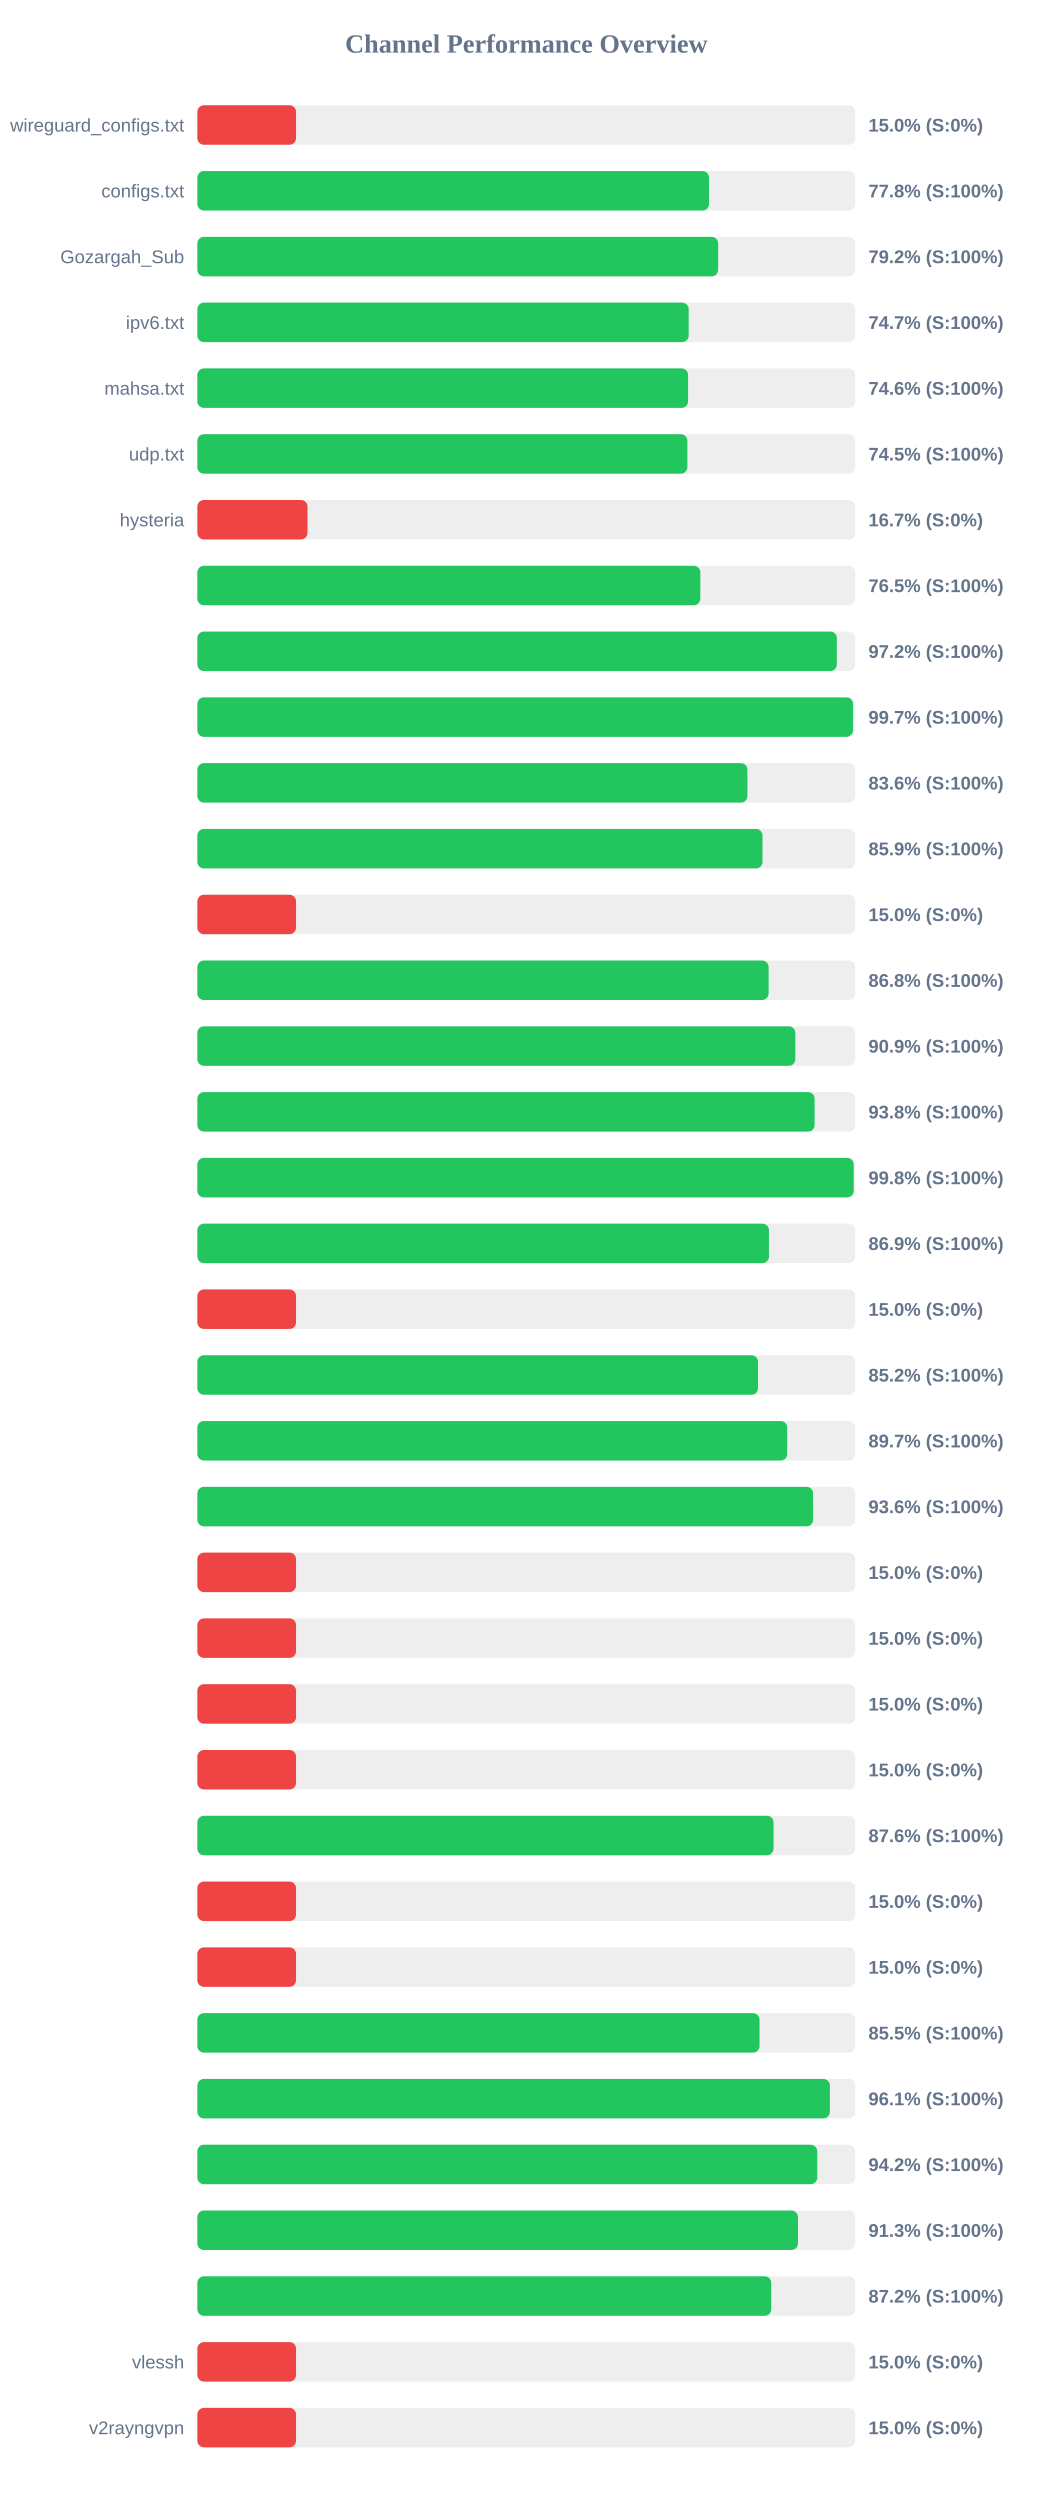
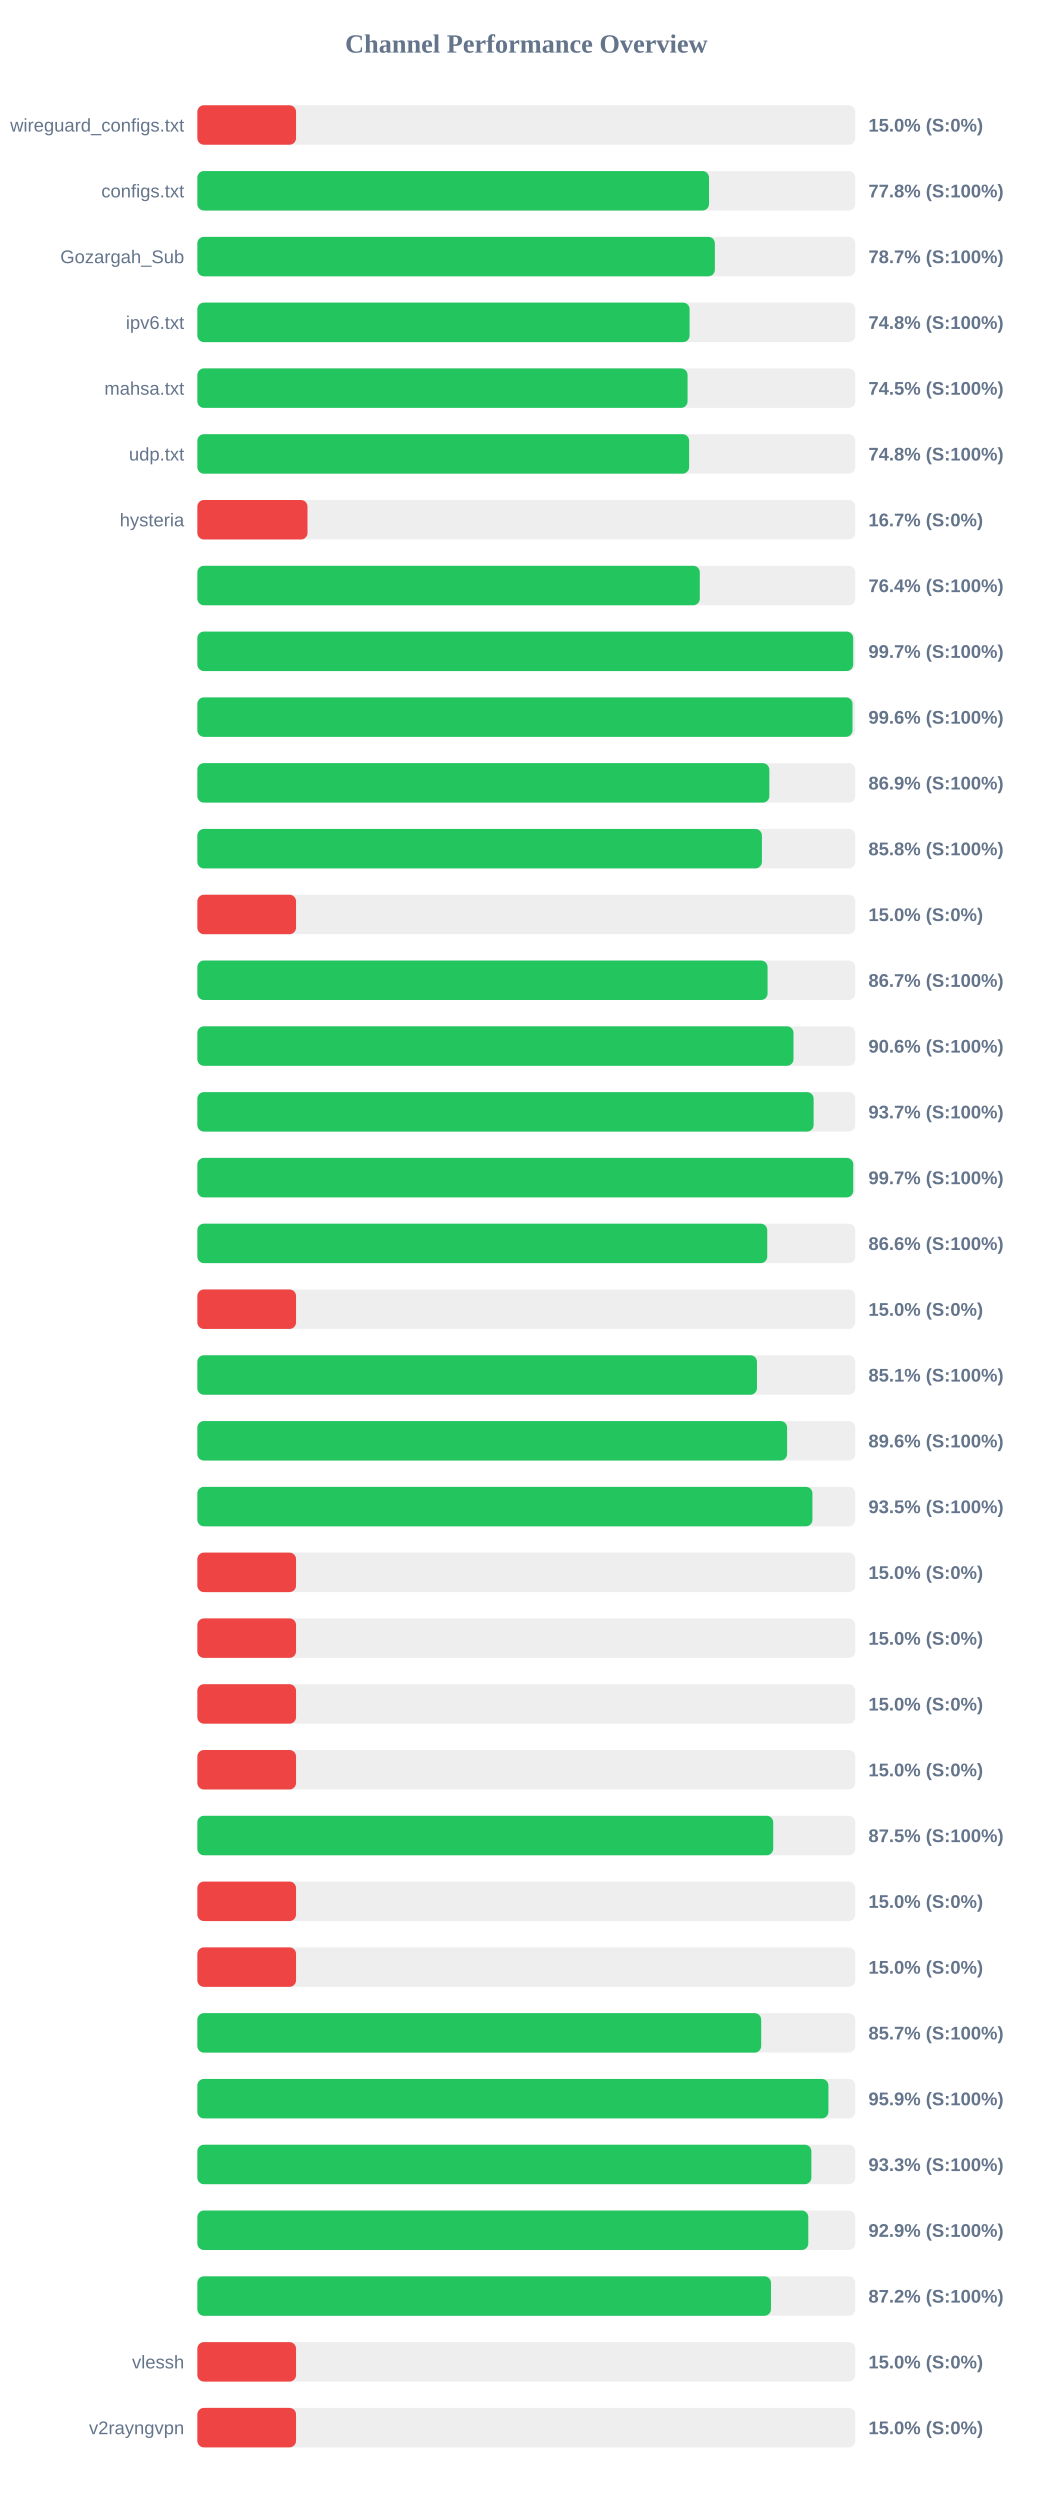
<svg xmlns="http://www.w3.org/2000/svg" width="800" height="1900" version="1.1">
  <style>
        .row { font: 14px Arial; fill: #64748b; }
        .score { font: bold 14px Arial; fill: #64748b; }
    </style>
  <text x="400" y="40" text-anchor="middle" font-size="20px" font-weight="bold" fill="#64748b">Channel Performance Overview</text>
  <rect x="150" y="80" width="500" height="30" fill="#eee" rx="5" />
  <rect x="150" y="80" width="75.0" height="30" fill="#ef4444" rx="5" />
  <text x="140" y="100" text-anchor="end" class="row">wireguard_configs.txt</text>
  <text x="660" y="100" text-anchor="start" class="score">15.0% (S:0%)</text>
  <rect x="150" y="130" width="500" height="30" fill="#eee" rx="5" />
  <rect x="150" y="130" width="388.85" height="30" fill="#22c55e" rx="5" />
  <text x="140" y="150" text-anchor="end" class="row">configs.txt</text>
  <text x="660" y="150" text-anchor="start" class="score">77.8% (S:100%)</text>
  <rect x="150" y="180" width="500" height="30" fill="#eee" rx="5" />
-   <rect x="150" y="180" width="395.8" height="30" fill="#22c55e" rx="5" />
+   <rect x="150" y="180" width="393.3" height="30" fill="#22c55e" rx="5" />
  <text x="140" y="200" text-anchor="end" class="row">Gozargah_Sub</text>
-   <text x="660" y="200" text-anchor="start" class="score">79.2% (S:100%)</text>
+   <text x="660" y="200" text-anchor="start" class="score">78.7% (S:100%)</text>
  <rect x="150" y="230" width="500" height="30" fill="#eee" rx="5" />
-   <rect x="150" y="230" width="373.4" height="30" fill="#22c55e" rx="5" />
+   <rect x="150" y="230" width="374.1" height="30" fill="#22c55e" rx="5" />
  <text x="140" y="250" text-anchor="end" class="row">ipv6.txt</text>
-   <text x="660" y="250" text-anchor="start" class="score">74.7% (S:100%)</text>
+   <text x="660" y="250" text-anchor="start" class="score">74.8% (S:100%)</text>
  <rect x="150" y="280" width="500" height="30" fill="#eee" rx="5" />
-   <rect x="150" y="280" width="372.95" height="30" fill="#22c55e" rx="5" />
+   <rect x="150" y="280" width="372.55" height="30" fill="#22c55e" rx="5" />
  <text x="140" y="300" text-anchor="end" class="row">mahsa.txt</text>
-   <text x="660" y="300" text-anchor="start" class="score">74.6% (S:100%)</text>
+   <text x="660" y="300" text-anchor="start" class="score">74.5% (S:100%)</text>
  <rect x="150" y="330" width="500" height="30" fill="#eee" rx="5" />
-   <rect x="150" y="330" width="372.4" height="30" fill="#22c55e" rx="5" />
+   <rect x="150" y="330" width="373.75" height="30" fill="#22c55e" rx="5" />
  <text x="140" y="350" text-anchor="end" class="row">udp.txt</text>
-   <text x="660" y="350" text-anchor="start" class="score">74.5% (S:100%)</text>
+   <text x="660" y="350" text-anchor="start" class="score">74.8% (S:100%)</text>
  <rect x="150" y="380" width="500" height="30" fill="#eee" rx="5" />
  <rect x="150" y="380" width="83.7" height="30" fill="#ef4444" rx="5" />
  <text x="140" y="400" text-anchor="end" class="row">hysteria</text>
  <text x="660" y="400" text-anchor="start" class="score">16.7% (S:0%)</text>
  <rect x="150" y="430" width="500" height="30" fill="#eee" rx="5" />
-   <rect x="150" y="430" width="382.25" height="30" fill="#22c55e" rx="5" />
+   <rect x="150" y="430" width="381.85" height="30" fill="#22c55e" rx="5" />
  <text x="140" y="450" text-anchor="end" class="row" />
-   <text x="660" y="450" text-anchor="start" class="score">76.5% (S:100%)</text>
+   <text x="660" y="450" text-anchor="start" class="score">76.4% (S:100%)</text>
  <rect x="150" y="480" width="500" height="30" fill="#eee" rx="5" />
-   <rect x="150" y="480" width="486.0" height="30" fill="#22c55e" rx="5" />
+   <rect x="150" y="480" width="498.4" height="30" fill="#22c55e" rx="5" />
  <text x="140" y="500" text-anchor="end" class="row" />
-   <text x="660" y="500" text-anchor="start" class="score">97.2% (S:100%)</text>
+   <text x="660" y="500" text-anchor="start" class="score">99.7% (S:100%)</text>
  <rect x="150" y="530" width="500" height="30" fill="#eee" rx="5" />
-   <rect x="150" y="530" width="498.25" height="30" fill="#22c55e" rx="5" />
+   <rect x="150" y="530" width="497.9" height="30" fill="#22c55e" rx="5" />
  <text x="140" y="550" text-anchor="end" class="row" />
-   <text x="660" y="550" text-anchor="start" class="score">99.7% (S:100%)</text>
+   <text x="660" y="550" text-anchor="start" class="score">99.6% (S:100%)</text>
  <rect x="150" y="580" width="500" height="30" fill="#eee" rx="5" />
-   <rect x="150" y="580" width="418.05" height="30" fill="#22c55e" rx="5" />
+   <rect x="150" y="580" width="434.7" height="30" fill="#22c55e" rx="5" />
  <text x="140" y="600" text-anchor="end" class="row" />
-   <text x="660" y="600" text-anchor="start" class="score">83.6% (S:100%)</text>
+   <text x="660" y="600" text-anchor="start" class="score">86.9% (S:100%)</text>
  <rect x="150" y="630" width="500" height="30" fill="#eee" rx="5" />
-   <rect x="150" y="630" width="429.5" height="30" fill="#22c55e" rx="5" />
+   <rect x="150" y="630" width="429.05" height="30" fill="#22c55e" rx="5" />
  <text x="140" y="650" text-anchor="end" class="row" />
-   <text x="660" y="650" text-anchor="start" class="score">85.9% (S:100%)</text>
+   <text x="660" y="650" text-anchor="start" class="score">85.8% (S:100%)</text>
  <rect x="150" y="680" width="500" height="30" fill="#eee" rx="5" />
  <rect x="150" y="680" width="75.0" height="30" fill="#ef4444" rx="5" />
  <text x="140" y="700" text-anchor="end" class="row" />
  <text x="660" y="700" text-anchor="start" class="score">15.0% (S:0%)</text>
  <rect x="150" y="730" width="500" height="30" fill="#eee" rx="5" />
-   <rect x="150" y="730" width="434.15" height="30" fill="#22c55e" rx="5" />
+   <rect x="150" y="730" width="433.35" height="30" fill="#22c55e" rx="5" />
  <text x="140" y="750" text-anchor="end" class="row" />
-   <text x="660" y="750" text-anchor="start" class="score">86.8% (S:100%)</text>
+   <text x="660" y="750" text-anchor="start" class="score">86.7% (S:100%)</text>
  <rect x="150" y="780" width="500" height="30" fill="#eee" rx="5" />
-   <rect x="150" y="780" width="454.45" height="30" fill="#22c55e" rx="5" />
+   <rect x="150" y="780" width="453.05" height="30" fill="#22c55e" rx="5" />
  <text x="140" y="800" text-anchor="end" class="row" />
-   <text x="660" y="800" text-anchor="start" class="score">90.9% (S:100%)</text>
+   <text x="660" y="800" text-anchor="start" class="score">90.6% (S:100%)</text>
  <rect x="150" y="830" width="500" height="30" fill="#eee" rx="5" />
-   <rect x="150" y="830" width="469.1" height="30" fill="#22c55e" rx="5" />
+   <rect x="150" y="830" width="468.35" height="30" fill="#22c55e" rx="5" />
  <text x="140" y="850" text-anchor="end" class="row" />
-   <text x="660" y="850" text-anchor="start" class="score">93.8% (S:100%)</text>
+   <text x="660" y="850" text-anchor="start" class="score">93.7% (S:100%)</text>
  <rect x="150" y="880" width="500" height="30" fill="#eee" rx="5" />
-   <rect x="150" y="880" width="498.8" height="30" fill="#22c55e" rx="5" />
+   <rect x="150" y="880" width="498.45" height="30" fill="#22c55e" rx="5" />
  <text x="140" y="900" text-anchor="end" class="row" />
-   <text x="660" y="900" text-anchor="start" class="score">99.8% (S:100%)</text>
+   <text x="660" y="900" text-anchor="start" class="score">99.7% (S:100%)</text>
  <rect x="150" y="930" width="500" height="30" fill="#eee" rx="5" />
-   <rect x="150" y="930" width="434.4" height="30" fill="#22c55e" rx="5" />
+   <rect x="150" y="930" width="433.1" height="30" fill="#22c55e" rx="5" />
  <text x="140" y="950" text-anchor="end" class="row" />
-   <text x="660" y="950" text-anchor="start" class="score">86.9% (S:100%)</text>
+   <text x="660" y="950" text-anchor="start" class="score">86.6% (S:100%)</text>
  <rect x="150" y="980" width="500" height="30" fill="#eee" rx="5" />
  <rect x="150" y="980" width="75.0" height="30" fill="#ef4444" rx="5" />
  <text x="140" y="1000" text-anchor="end" class="row" />
  <text x="660" y="1000" text-anchor="start" class="score">15.0% (S:0%)</text>
  <rect x="150" y="1030" width="500" height="30" fill="#eee" rx="5" />
-   <rect x="150" y="1030" width="426.1" height="30" fill="#22c55e" rx="5" />
+   <rect x="150" y="1030" width="425.3" height="30" fill="#22c55e" rx="5" />
  <text x="140" y="1050" text-anchor="end" class="row" />
-   <text x="660" y="1050" text-anchor="start" class="score">85.2% (S:100%)</text>
+   <text x="660" y="1050" text-anchor="start" class="score">85.1% (S:100%)</text>
  <rect x="150" y="1080" width="500" height="30" fill="#eee" rx="5" />
-   <rect x="150" y="1080" width="448.3" height="30" fill="#22c55e" rx="5" />
+   <rect x="150" y="1080" width="448.2" height="30" fill="#22c55e" rx="5" />
  <text x="140" y="1100" text-anchor="end" class="row" />
-   <text x="660" y="1100" text-anchor="start" class="score">89.7% (S:100%)</text>
+   <text x="660" y="1100" text-anchor="start" class="score">89.6% (S:100%)</text>
  <rect x="150" y="1130" width="500" height="30" fill="#eee" rx="5" />
-   <rect x="150" y="1130" width="467.95" height="30" fill="#22c55e" rx="5" />
+   <rect x="150" y="1130" width="467.45" height="30" fill="#22c55e" rx="5" />
  <text x="140" y="1150" text-anchor="end" class="row" />
-   <text x="660" y="1150" text-anchor="start" class="score">93.6% (S:100%)</text>
+   <text x="660" y="1150" text-anchor="start" class="score">93.5% (S:100%)</text>
  <rect x="150" y="1180" width="500" height="30" fill="#eee" rx="5" />
  <rect x="150" y="1180" width="75.0" height="30" fill="#ef4444" rx="5" />
  <text x="140" y="1200" text-anchor="end" class="row" />
  <text x="660" y="1200" text-anchor="start" class="score">15.0% (S:0%)</text>
  <rect x="150" y="1230" width="500" height="30" fill="#eee" rx="5" />
  <rect x="150" y="1230" width="75.0" height="30" fill="#ef4444" rx="5" />
  <text x="140" y="1250" text-anchor="end" class="row" />
  <text x="660" y="1250" text-anchor="start" class="score">15.0% (S:0%)</text>
  <rect x="150" y="1280" width="500" height="30" fill="#eee" rx="5" />
  <rect x="150" y="1280" width="75.0" height="30" fill="#ef4444" rx="5" />
  <text x="140" y="1300" text-anchor="end" class="row" />
  <text x="660" y="1300" text-anchor="start" class="score">15.0% (S:0%)</text>
  <rect x="150" y="1330" width="500" height="30" fill="#eee" rx="5" />
  <rect x="150" y="1330" width="75.0" height="30" fill="#ef4444" rx="5" />
  <text x="140" y="1350" text-anchor="end" class="row" />
  <text x="660" y="1350" text-anchor="start" class="score">15.0% (S:0%)</text>
  <rect x="150" y="1380" width="500" height="30" fill="#eee" rx="5" />
-   <rect x="150" y="1380" width="437.9" height="30" fill="#22c55e" rx="5" />
+   <rect x="150" y="1380" width="437.65" height="30" fill="#22c55e" rx="5" />
  <text x="140" y="1400" text-anchor="end" class="row" />
-   <text x="660" y="1400" text-anchor="start" class="score">87.6% (S:100%)</text>
+   <text x="660" y="1400" text-anchor="start" class="score">87.5% (S:100%)</text>
  <rect x="150" y="1430" width="500" height="30" fill="#eee" rx="5" />
  <rect x="150" y="1430" width="75.0" height="30" fill="#ef4444" rx="5" />
  <text x="140" y="1450" text-anchor="end" class="row" />
  <text x="660" y="1450" text-anchor="start" class="score">15.0% (S:0%)</text>
  <rect x="150" y="1480" width="500" height="30" fill="#eee" rx="5" />
  <rect x="150" y="1480" width="75.0" height="30" fill="#ef4444" rx="5" />
  <text x="140" y="1500" text-anchor="end" class="row" />
  <text x="660" y="1500" text-anchor="start" class="score">15.0% (S:0%)</text>
  <rect x="150" y="1530" width="500" height="30" fill="#eee" rx="5" />
-   <rect x="150" y="1530" width="427.25" height="30" fill="#22c55e" rx="5" />
+   <rect x="150" y="1530" width="428.5" height="30" fill="#22c55e" rx="5" />
  <text x="140" y="1550" text-anchor="end" class="row" />
-   <text x="660" y="1550" text-anchor="start" class="score">85.5% (S:100%)</text>
+   <text x="660" y="1550" text-anchor="start" class="score">85.7% (S:100%)</text>
  <rect x="150" y="1580" width="500" height="30" fill="#eee" rx="5" />
-   <rect x="150" y="1580" width="480.7" height="30" fill="#22c55e" rx="5" />
+   <rect x="150" y="1580" width="479.6" height="30" fill="#22c55e" rx="5" />
  <text x="140" y="1600" text-anchor="end" class="row" />
-   <text x="660" y="1600" text-anchor="start" class="score">96.1% (S:100%)</text>
+   <text x="660" y="1600" text-anchor="start" class="score">95.9% (S:100%)</text>
  <rect x="150" y="1630" width="500" height="30" fill="#eee" rx="5" />
-   <rect x="150" y="1630" width="471.1" height="30" fill="#22c55e" rx="5" />
+   <rect x="150" y="1630" width="466.65" height="30" fill="#22c55e" rx="5" />
  <text x="140" y="1650" text-anchor="end" class="row" />
-   <text x="660" y="1650" text-anchor="start" class="score">94.2% (S:100%)</text>
+   <text x="660" y="1650" text-anchor="start" class="score">93.3% (S:100%)</text>
  <rect x="150" y="1680" width="500" height="30" fill="#eee" rx="5" />
-   <rect x="150" y="1680" width="456.45" height="30" fill="#22c55e" rx="5" />
+   <rect x="150" y="1680" width="464.3" height="30" fill="#22c55e" rx="5" />
  <text x="140" y="1700" text-anchor="end" class="row" />
-   <text x="660" y="1700" text-anchor="start" class="score">91.3% (S:100%)</text>
+   <text x="660" y="1700" text-anchor="start" class="score">92.9% (S:100%)</text>
  <rect x="150" y="1730" width="500" height="30" fill="#eee" rx="5" />
-   <rect x="150" y="1730" width="436.15" height="30" fill="#22c55e" rx="5" />
+   <rect x="150" y="1730" width="435.95" height="30" fill="#22c55e" rx="5" />
  <text x="140" y="1750" text-anchor="end" class="row" />
  <text x="660" y="1750" text-anchor="start" class="score">87.2% (S:100%)</text>
  <rect x="150" y="1780" width="500" height="30" fill="#eee" rx="5" />
  <rect x="150" y="1780" width="75.0" height="30" fill="#ef4444" rx="5" />
  <text x="140" y="1800" text-anchor="end" class="row">vlessh</text>
  <text x="660" y="1800" text-anchor="start" class="score">15.0% (S:0%)</text>
  <rect x="150" y="1830" width="500" height="30" fill="#eee" rx="5" />
  <rect x="150" y="1830" width="75.0" height="30" fill="#ef4444" rx="5" />
  <text x="140" y="1850" text-anchor="end" class="row">v2rayngvpn</text>
  <text x="660" y="1850" text-anchor="start" class="score">15.0% (S:0%)</text>
</svg>
